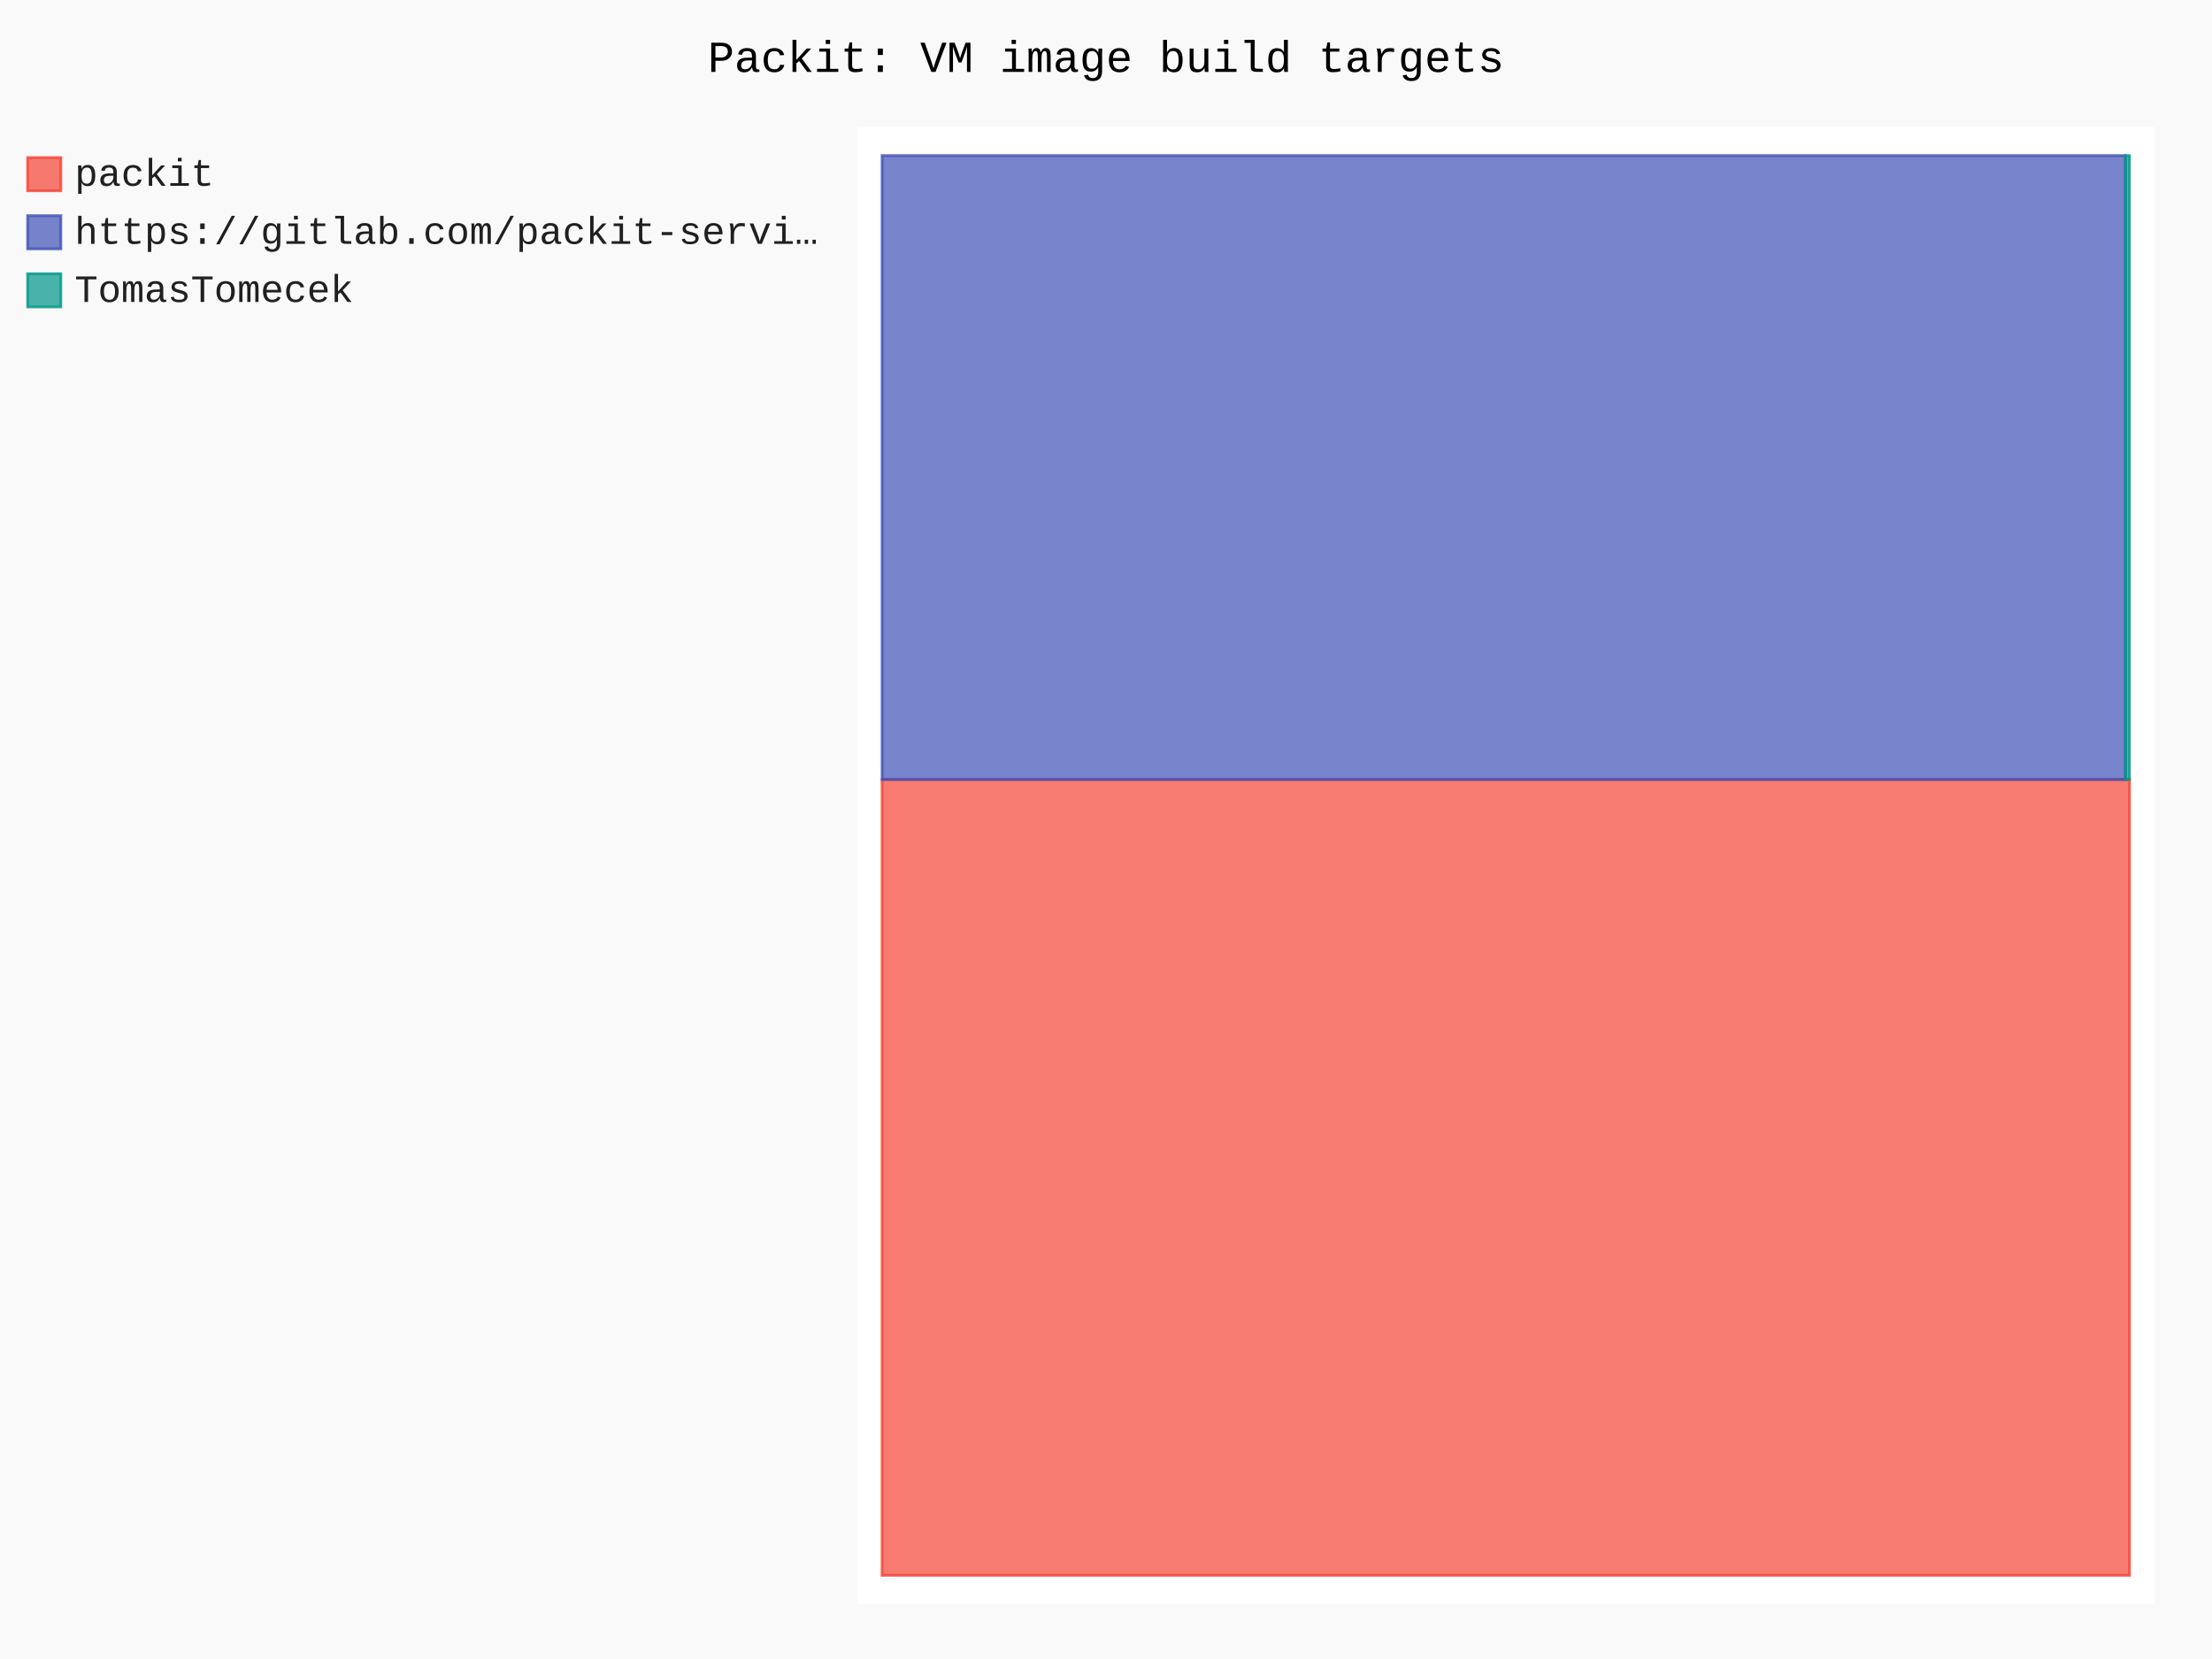
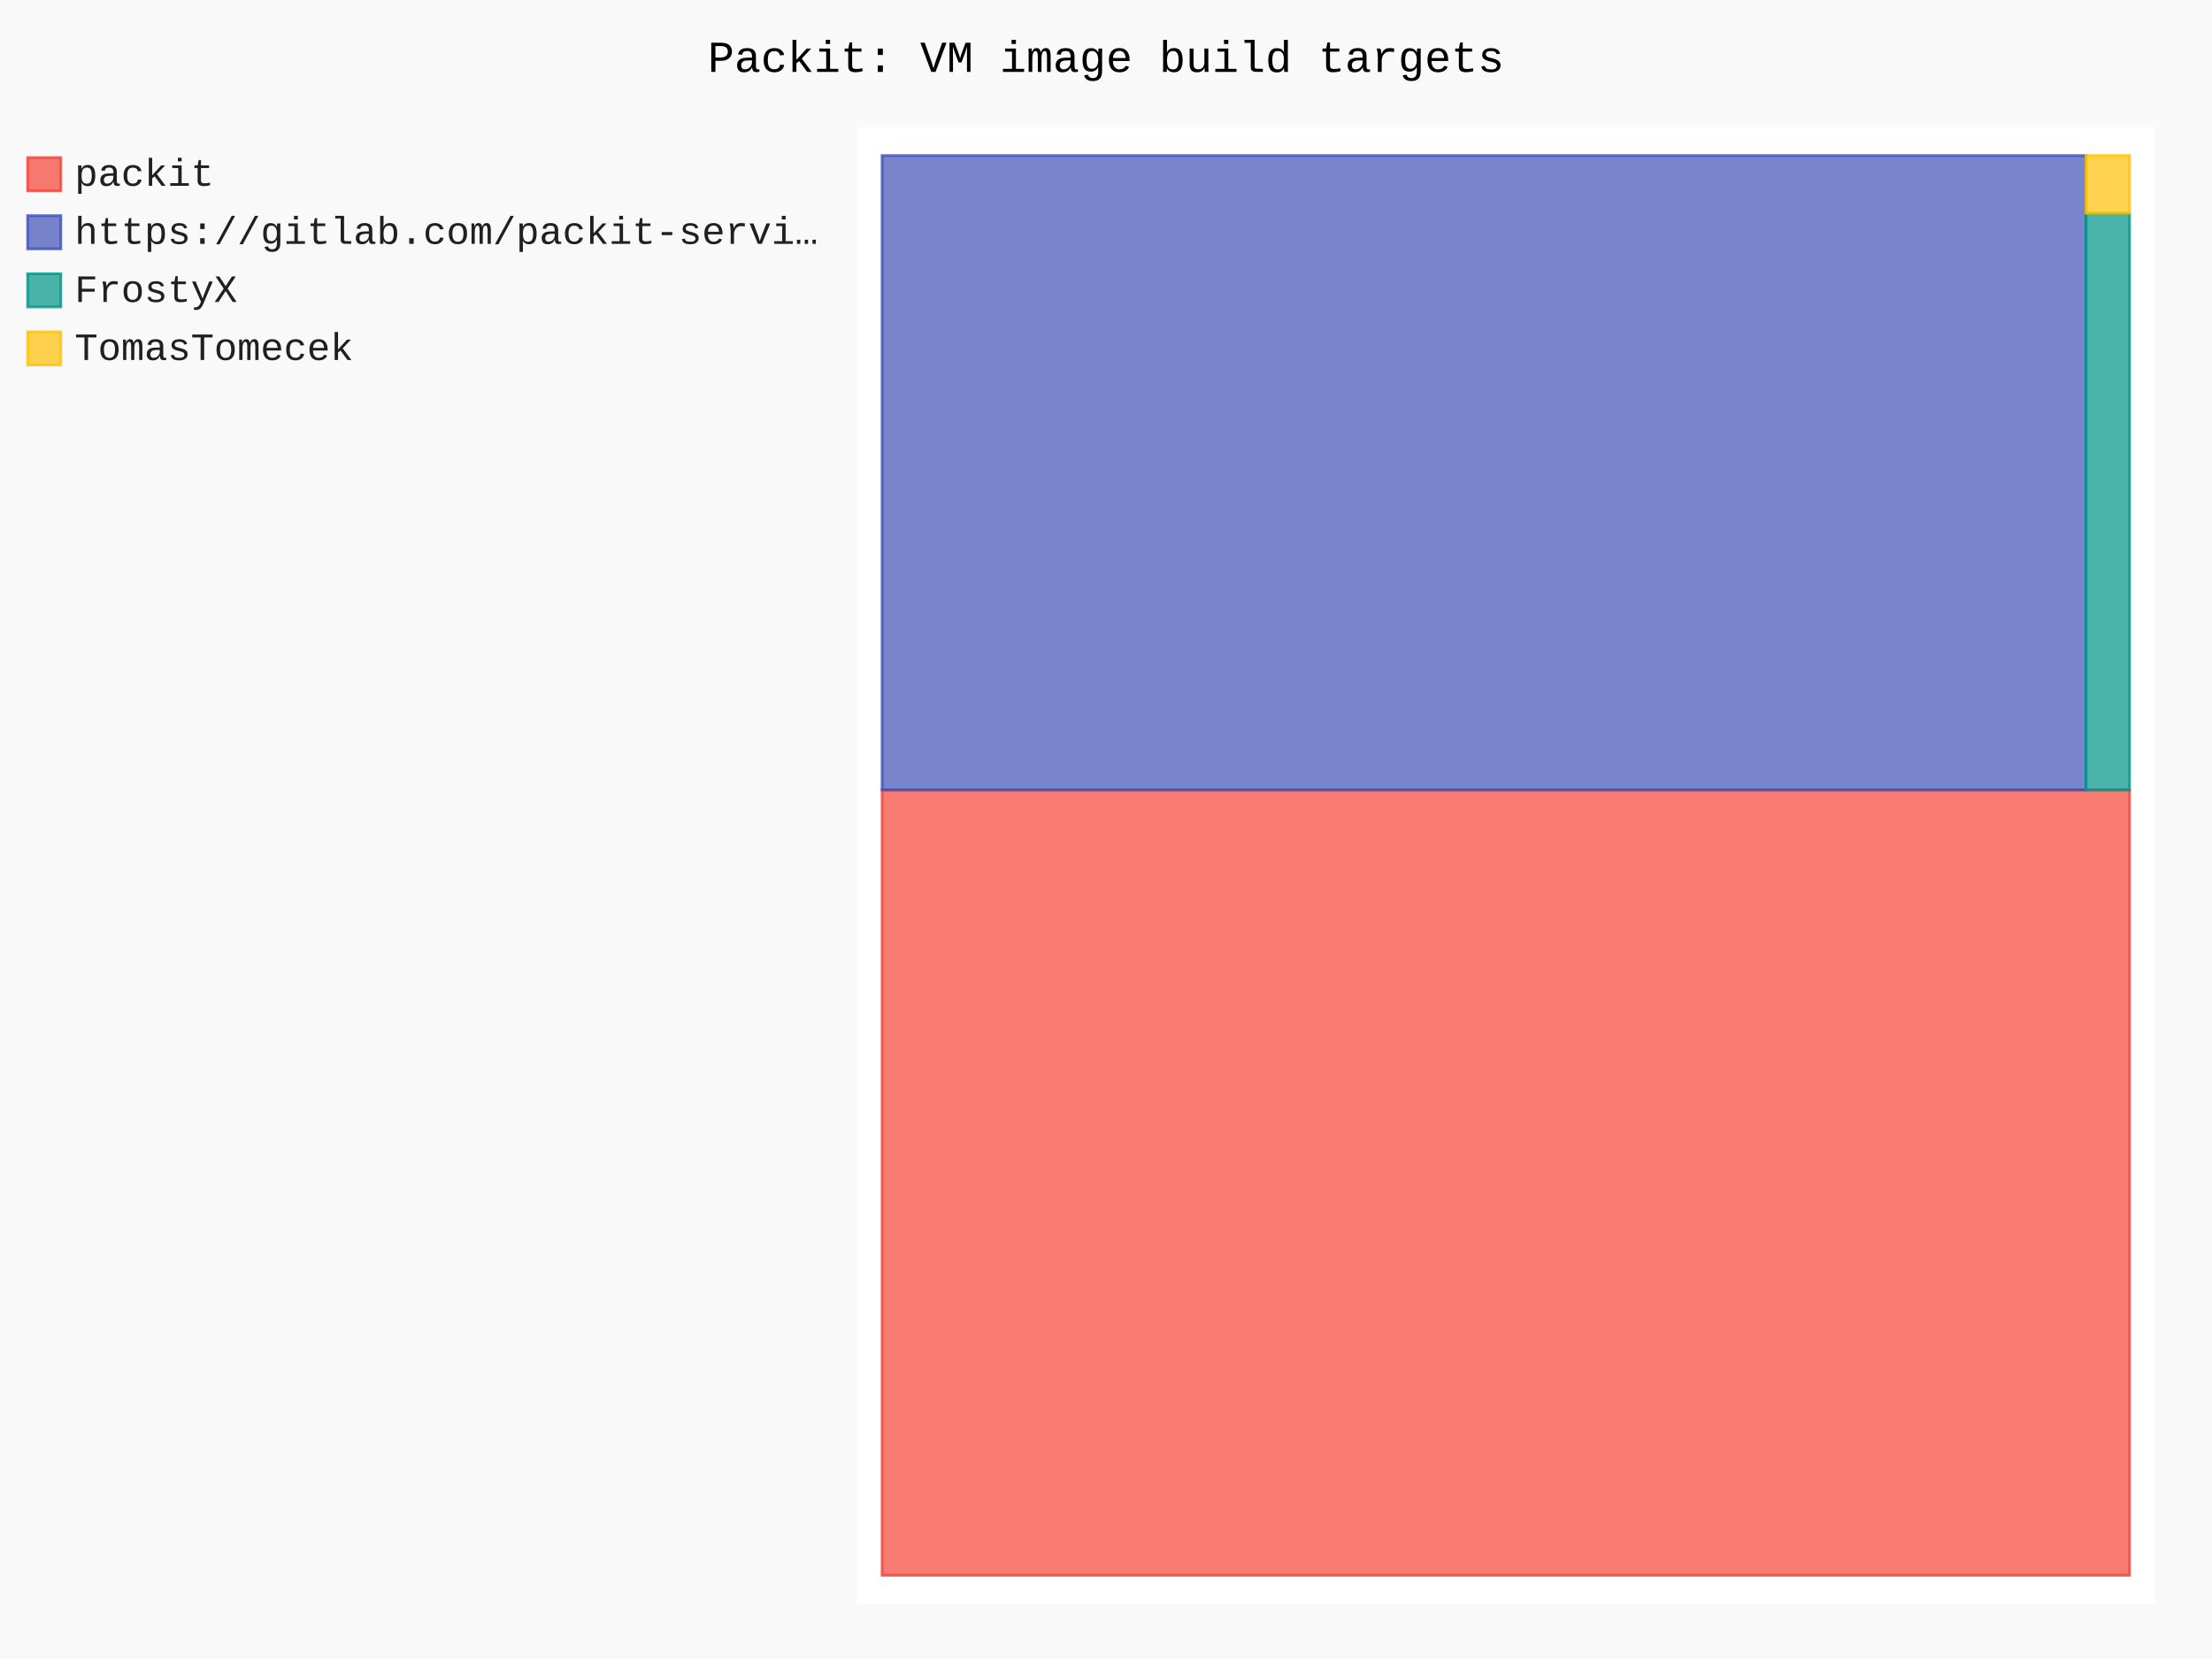
- <svg xmlns="http://www.w3.org/2000/svg" id="chart-f828a8d4-b87c-40f9-a404-f0f321d10816" class="pygal-chart" viewBox="0 0 800 600">
+ <svg xmlns="http://www.w3.org/2000/svg" id="chart-b5df7b58-d2b0-4063-b9e4-8810ffd64dc7" class="pygal-chart" viewBox="0 0 800 600">
  <defs>
-     <style type="text/css">#chart-f828a8d4-b87c-40f9-a404-f0f321d10816{-webkit-user-select:none;-webkit-font-smoothing:antialiased;font-family:Consolas,"Liberation Mono",Menlo,Courier,monospace}#chart-f828a8d4-b87c-40f9-a404-f0f321d10816 .title{font-family:Consolas,"Liberation Mono",Menlo,Courier,monospace;font-size:16px}#chart-f828a8d4-b87c-40f9-a404-f0f321d10816 .legends .legend text{font-family:Consolas,"Liberation Mono",Menlo,Courier,monospace;font-size:14px}#chart-f828a8d4-b87c-40f9-a404-f0f321d10816 .axis text{font-family:Consolas,"Liberation Mono",Menlo,Courier,monospace;font-size:10px}#chart-f828a8d4-b87c-40f9-a404-f0f321d10816 .axis text.major{font-family:Consolas,"Liberation Mono",Menlo,Courier,monospace;font-size:10px}#chart-f828a8d4-b87c-40f9-a404-f0f321d10816 .text-overlay text.value{font-family:Consolas,"Liberation Mono",Menlo,Courier,monospace;font-size:16px}#chart-f828a8d4-b87c-40f9-a404-f0f321d10816 .text-overlay text.label{font-family:Consolas,"Liberation Mono",Menlo,Courier,monospace;font-size:10px}#chart-f828a8d4-b87c-40f9-a404-f0f321d10816 .tooltip{font-family:Consolas,"Liberation Mono",Menlo,Courier,monospace;font-size:14px}#chart-f828a8d4-b87c-40f9-a404-f0f321d10816 text.no_data{font-family:Consolas,"Liberation Mono",Menlo,Courier,monospace;font-size:64px}
- #chart-f828a8d4-b87c-40f9-a404-f0f321d10816{background-color:rgba(249,249,249,1)}#chart-f828a8d4-b87c-40f9-a404-f0f321d10816 path,#chart-f828a8d4-b87c-40f9-a404-f0f321d10816 line,#chart-f828a8d4-b87c-40f9-a404-f0f321d10816 rect,#chart-f828a8d4-b87c-40f9-a404-f0f321d10816 circle{-webkit-transition:150ms;-moz-transition:150ms;transition:150ms}#chart-f828a8d4-b87c-40f9-a404-f0f321d10816 .graph &gt; .background{fill:rgba(249,249,249,1)}#chart-f828a8d4-b87c-40f9-a404-f0f321d10816 .plot &gt; .background{fill:rgba(255,255,255,1)}#chart-f828a8d4-b87c-40f9-a404-f0f321d10816 .graph{fill:rgba(0,0,0,.87)}#chart-f828a8d4-b87c-40f9-a404-f0f321d10816 text.no_data{fill:rgba(0,0,0,1)}#chart-f828a8d4-b87c-40f9-a404-f0f321d10816 .title{fill:rgba(0,0,0,1)}#chart-f828a8d4-b87c-40f9-a404-f0f321d10816 .legends .legend text{fill:rgba(0,0,0,.87)}#chart-f828a8d4-b87c-40f9-a404-f0f321d10816 .legends .legend:hover text{fill:rgba(0,0,0,1)}#chart-f828a8d4-b87c-40f9-a404-f0f321d10816 .axis .line{stroke:rgba(0,0,0,1)}#chart-f828a8d4-b87c-40f9-a404-f0f321d10816 .axis .guide.line{stroke:rgba(0,0,0,.54)}#chart-f828a8d4-b87c-40f9-a404-f0f321d10816 .axis .major.line{stroke:rgba(0,0,0,.87)}#chart-f828a8d4-b87c-40f9-a404-f0f321d10816 .axis text.major{fill:rgba(0,0,0,1)}#chart-f828a8d4-b87c-40f9-a404-f0f321d10816 .axis.y .guides:hover .guide.line,#chart-f828a8d4-b87c-40f9-a404-f0f321d10816 .line-graph .axis.x .guides:hover .guide.line,#chart-f828a8d4-b87c-40f9-a404-f0f321d10816 .stackedline-graph .axis.x .guides:hover .guide.line,#chart-f828a8d4-b87c-40f9-a404-f0f321d10816 .xy-graph .axis.x .guides:hover .guide.line{stroke:rgba(0,0,0,1)}#chart-f828a8d4-b87c-40f9-a404-f0f321d10816 .axis .guides:hover text{fill:rgba(0,0,0,1)}#chart-f828a8d4-b87c-40f9-a404-f0f321d10816 .reactive{fill-opacity:.7;stroke-opacity:.8;stroke-width:1}#chart-f828a8d4-b87c-40f9-a404-f0f321d10816 .ci{stroke:rgba(0,0,0,.87)}#chart-f828a8d4-b87c-40f9-a404-f0f321d10816 .reactive.active,#chart-f828a8d4-b87c-40f9-a404-f0f321d10816 .active .reactive{fill-opacity:.8;stroke-opacity:.9;stroke-width:4}#chart-f828a8d4-b87c-40f9-a404-f0f321d10816 .ci .reactive.active{stroke-width:1.5}#chart-f828a8d4-b87c-40f9-a404-f0f321d10816 .series text{fill:rgba(0,0,0,1)}#chart-f828a8d4-b87c-40f9-a404-f0f321d10816 .tooltip rect{fill:rgba(255,255,255,1);stroke:rgba(0,0,0,1);-webkit-transition:opacity 150ms;-moz-transition:opacity 150ms;transition:opacity 150ms}#chart-f828a8d4-b87c-40f9-a404-f0f321d10816 .tooltip .label{fill:rgba(0,0,0,.87)}#chart-f828a8d4-b87c-40f9-a404-f0f321d10816 .tooltip .label{fill:rgba(0,0,0,.87)}#chart-f828a8d4-b87c-40f9-a404-f0f321d10816 .tooltip .legend{font-size:.8em;fill:rgba(0,0,0,.54)}#chart-f828a8d4-b87c-40f9-a404-f0f321d10816 .tooltip .x_label{font-size:.6em;fill:rgba(0,0,0,1)}#chart-f828a8d4-b87c-40f9-a404-f0f321d10816 .tooltip .xlink{font-size:.5em;text-decoration:underline}#chart-f828a8d4-b87c-40f9-a404-f0f321d10816 .tooltip .value{font-size:1.5em}#chart-f828a8d4-b87c-40f9-a404-f0f321d10816 .bound{font-size:.5em}#chart-f828a8d4-b87c-40f9-a404-f0f321d10816 .max-value{font-size:.75em;fill:rgba(0,0,0,.54)}#chart-f828a8d4-b87c-40f9-a404-f0f321d10816 .map-element{fill:rgba(255,255,255,1);stroke:rgba(0,0,0,.54) !important}#chart-f828a8d4-b87c-40f9-a404-f0f321d10816 .map-element .reactive{fill-opacity:inherit;stroke-opacity:inherit}#chart-f828a8d4-b87c-40f9-a404-f0f321d10816 .color-0,#chart-f828a8d4-b87c-40f9-a404-f0f321d10816 .color-0 a:visited{stroke:#F44336;fill:#F44336}#chart-f828a8d4-b87c-40f9-a404-f0f321d10816 .color-1,#chart-f828a8d4-b87c-40f9-a404-f0f321d10816 .color-1 a:visited{stroke:#3F51B5;fill:#3F51B5}#chart-f828a8d4-b87c-40f9-a404-f0f321d10816 .color-2,#chart-f828a8d4-b87c-40f9-a404-f0f321d10816 .color-2 a:visited{stroke:#009688;fill:#009688}#chart-f828a8d4-b87c-40f9-a404-f0f321d10816 .text-overlay .color-0 text{fill:black}#chart-f828a8d4-b87c-40f9-a404-f0f321d10816 .text-overlay .color-1 text{fill:black}#chart-f828a8d4-b87c-40f9-a404-f0f321d10816 .text-overlay .color-2 text{fill:black}
- #chart-f828a8d4-b87c-40f9-a404-f0f321d10816 text.no_data{text-anchor:middle}#chart-f828a8d4-b87c-40f9-a404-f0f321d10816 .guide.line{fill:none}#chart-f828a8d4-b87c-40f9-a404-f0f321d10816 .centered{text-anchor:middle}#chart-f828a8d4-b87c-40f9-a404-f0f321d10816 .title{text-anchor:middle}#chart-f828a8d4-b87c-40f9-a404-f0f321d10816 .legends .legend text{fill-opacity:1}#chart-f828a8d4-b87c-40f9-a404-f0f321d10816 .axis.x text{text-anchor:middle}#chart-f828a8d4-b87c-40f9-a404-f0f321d10816 .axis.x:not(.web) text[transform]{text-anchor:start}#chart-f828a8d4-b87c-40f9-a404-f0f321d10816 .axis.x:not(.web) text[transform].backwards{text-anchor:end}#chart-f828a8d4-b87c-40f9-a404-f0f321d10816 .axis.y text{text-anchor:end}#chart-f828a8d4-b87c-40f9-a404-f0f321d10816 .axis.y text[transform].backwards{text-anchor:start}#chart-f828a8d4-b87c-40f9-a404-f0f321d10816 .axis.y2 text{text-anchor:start}#chart-f828a8d4-b87c-40f9-a404-f0f321d10816 .axis.y2 text[transform].backwards{text-anchor:end}#chart-f828a8d4-b87c-40f9-a404-f0f321d10816 .axis .guide.line{stroke-dasharray:4,4;stroke:black}#chart-f828a8d4-b87c-40f9-a404-f0f321d10816 .axis .major.guide.line{stroke-dasharray:6,6;stroke:black}#chart-f828a8d4-b87c-40f9-a404-f0f321d10816 .horizontal .axis.y .guide.line,#chart-f828a8d4-b87c-40f9-a404-f0f321d10816 .horizontal .axis.y2 .guide.line,#chart-f828a8d4-b87c-40f9-a404-f0f321d10816 .vertical .axis.x .guide.line{opacity:0}#chart-f828a8d4-b87c-40f9-a404-f0f321d10816 .horizontal .axis.always_show .guide.line,#chart-f828a8d4-b87c-40f9-a404-f0f321d10816 .vertical .axis.always_show .guide.line{opacity:1 !important}#chart-f828a8d4-b87c-40f9-a404-f0f321d10816 .axis.y .guides:hover .guide.line,#chart-f828a8d4-b87c-40f9-a404-f0f321d10816 .axis.y2 .guides:hover .guide.line,#chart-f828a8d4-b87c-40f9-a404-f0f321d10816 .axis.x .guides:hover .guide.line{opacity:1}#chart-f828a8d4-b87c-40f9-a404-f0f321d10816 .axis .guides:hover text{opacity:1}#chart-f828a8d4-b87c-40f9-a404-f0f321d10816 .nofill{fill:none}#chart-f828a8d4-b87c-40f9-a404-f0f321d10816 .subtle-fill{fill-opacity:.2}#chart-f828a8d4-b87c-40f9-a404-f0f321d10816 .dot{stroke-width:1px;fill-opacity:1;stroke-opacity:1}#chart-f828a8d4-b87c-40f9-a404-f0f321d10816 .dot.active{stroke-width:5px}#chart-f828a8d4-b87c-40f9-a404-f0f321d10816 .dot.negative{fill:transparent}#chart-f828a8d4-b87c-40f9-a404-f0f321d10816 text,#chart-f828a8d4-b87c-40f9-a404-f0f321d10816 tspan{stroke:none !important}#chart-f828a8d4-b87c-40f9-a404-f0f321d10816 .series text.active{opacity:1}#chart-f828a8d4-b87c-40f9-a404-f0f321d10816 .tooltip rect{fill-opacity:.95;stroke-width:.5}#chart-f828a8d4-b87c-40f9-a404-f0f321d10816 .tooltip text{fill-opacity:1}#chart-f828a8d4-b87c-40f9-a404-f0f321d10816 .showable{visibility:hidden}#chart-f828a8d4-b87c-40f9-a404-f0f321d10816 .showable.shown{visibility:visible}#chart-f828a8d4-b87c-40f9-a404-f0f321d10816 .gauge-background{fill:rgba(229,229,229,1);stroke:none}#chart-f828a8d4-b87c-40f9-a404-f0f321d10816 .bg-lines{stroke:rgba(249,249,249,1);stroke-width:2px}</style>
+     <style type="text/css">#chart-b5df7b58-d2b0-4063-b9e4-8810ffd64dc7{-webkit-user-select:none;-webkit-font-smoothing:antialiased;font-family:Consolas,"Liberation Mono",Menlo,Courier,monospace}#chart-b5df7b58-d2b0-4063-b9e4-8810ffd64dc7 .title{font-family:Consolas,"Liberation Mono",Menlo,Courier,monospace;font-size:16px}#chart-b5df7b58-d2b0-4063-b9e4-8810ffd64dc7 .legends .legend text{font-family:Consolas,"Liberation Mono",Menlo,Courier,monospace;font-size:14px}#chart-b5df7b58-d2b0-4063-b9e4-8810ffd64dc7 .axis text{font-family:Consolas,"Liberation Mono",Menlo,Courier,monospace;font-size:10px}#chart-b5df7b58-d2b0-4063-b9e4-8810ffd64dc7 .axis text.major{font-family:Consolas,"Liberation Mono",Menlo,Courier,monospace;font-size:10px}#chart-b5df7b58-d2b0-4063-b9e4-8810ffd64dc7 .text-overlay text.value{font-family:Consolas,"Liberation Mono",Menlo,Courier,monospace;font-size:16px}#chart-b5df7b58-d2b0-4063-b9e4-8810ffd64dc7 .text-overlay text.label{font-family:Consolas,"Liberation Mono",Menlo,Courier,monospace;font-size:10px}#chart-b5df7b58-d2b0-4063-b9e4-8810ffd64dc7 .tooltip{font-family:Consolas,"Liberation Mono",Menlo,Courier,monospace;font-size:14px}#chart-b5df7b58-d2b0-4063-b9e4-8810ffd64dc7 text.no_data{font-family:Consolas,"Liberation Mono",Menlo,Courier,monospace;font-size:64px}
+ #chart-b5df7b58-d2b0-4063-b9e4-8810ffd64dc7{background-color:rgba(249,249,249,1)}#chart-b5df7b58-d2b0-4063-b9e4-8810ffd64dc7 path,#chart-b5df7b58-d2b0-4063-b9e4-8810ffd64dc7 line,#chart-b5df7b58-d2b0-4063-b9e4-8810ffd64dc7 rect,#chart-b5df7b58-d2b0-4063-b9e4-8810ffd64dc7 circle{-webkit-transition:150ms;-moz-transition:150ms;transition:150ms}#chart-b5df7b58-d2b0-4063-b9e4-8810ffd64dc7 .graph &gt; .background{fill:rgba(249,249,249,1)}#chart-b5df7b58-d2b0-4063-b9e4-8810ffd64dc7 .plot &gt; .background{fill:rgba(255,255,255,1)}#chart-b5df7b58-d2b0-4063-b9e4-8810ffd64dc7 .graph{fill:rgba(0,0,0,.87)}#chart-b5df7b58-d2b0-4063-b9e4-8810ffd64dc7 text.no_data{fill:rgba(0,0,0,1)}#chart-b5df7b58-d2b0-4063-b9e4-8810ffd64dc7 .title{fill:rgba(0,0,0,1)}#chart-b5df7b58-d2b0-4063-b9e4-8810ffd64dc7 .legends .legend text{fill:rgba(0,0,0,.87)}#chart-b5df7b58-d2b0-4063-b9e4-8810ffd64dc7 .legends .legend:hover text{fill:rgba(0,0,0,1)}#chart-b5df7b58-d2b0-4063-b9e4-8810ffd64dc7 .axis .line{stroke:rgba(0,0,0,1)}#chart-b5df7b58-d2b0-4063-b9e4-8810ffd64dc7 .axis .guide.line{stroke:rgba(0,0,0,.54)}#chart-b5df7b58-d2b0-4063-b9e4-8810ffd64dc7 .axis .major.line{stroke:rgba(0,0,0,.87)}#chart-b5df7b58-d2b0-4063-b9e4-8810ffd64dc7 .axis text.major{fill:rgba(0,0,0,1)}#chart-b5df7b58-d2b0-4063-b9e4-8810ffd64dc7 .axis.y .guides:hover .guide.line,#chart-b5df7b58-d2b0-4063-b9e4-8810ffd64dc7 .line-graph .axis.x .guides:hover .guide.line,#chart-b5df7b58-d2b0-4063-b9e4-8810ffd64dc7 .stackedline-graph .axis.x .guides:hover .guide.line,#chart-b5df7b58-d2b0-4063-b9e4-8810ffd64dc7 .xy-graph .axis.x .guides:hover .guide.line{stroke:rgba(0,0,0,1)}#chart-b5df7b58-d2b0-4063-b9e4-8810ffd64dc7 .axis .guides:hover text{fill:rgba(0,0,0,1)}#chart-b5df7b58-d2b0-4063-b9e4-8810ffd64dc7 .reactive{fill-opacity:.7;stroke-opacity:.8;stroke-width:1}#chart-b5df7b58-d2b0-4063-b9e4-8810ffd64dc7 .ci{stroke:rgba(0,0,0,.87)}#chart-b5df7b58-d2b0-4063-b9e4-8810ffd64dc7 .reactive.active,#chart-b5df7b58-d2b0-4063-b9e4-8810ffd64dc7 .active .reactive{fill-opacity:.8;stroke-opacity:.9;stroke-width:4}#chart-b5df7b58-d2b0-4063-b9e4-8810ffd64dc7 .ci .reactive.active{stroke-width:1.5}#chart-b5df7b58-d2b0-4063-b9e4-8810ffd64dc7 .series text{fill:rgba(0,0,0,1)}#chart-b5df7b58-d2b0-4063-b9e4-8810ffd64dc7 .tooltip rect{fill:rgba(255,255,255,1);stroke:rgba(0,0,0,1);-webkit-transition:opacity 150ms;-moz-transition:opacity 150ms;transition:opacity 150ms}#chart-b5df7b58-d2b0-4063-b9e4-8810ffd64dc7 .tooltip .label{fill:rgba(0,0,0,.87)}#chart-b5df7b58-d2b0-4063-b9e4-8810ffd64dc7 .tooltip .label{fill:rgba(0,0,0,.87)}#chart-b5df7b58-d2b0-4063-b9e4-8810ffd64dc7 .tooltip .legend{font-size:.8em;fill:rgba(0,0,0,.54)}#chart-b5df7b58-d2b0-4063-b9e4-8810ffd64dc7 .tooltip .x_label{font-size:.6em;fill:rgba(0,0,0,1)}#chart-b5df7b58-d2b0-4063-b9e4-8810ffd64dc7 .tooltip .xlink{font-size:.5em;text-decoration:underline}#chart-b5df7b58-d2b0-4063-b9e4-8810ffd64dc7 .tooltip .value{font-size:1.5em}#chart-b5df7b58-d2b0-4063-b9e4-8810ffd64dc7 .bound{font-size:.5em}#chart-b5df7b58-d2b0-4063-b9e4-8810ffd64dc7 .max-value{font-size:.75em;fill:rgba(0,0,0,.54)}#chart-b5df7b58-d2b0-4063-b9e4-8810ffd64dc7 .map-element{fill:rgba(255,255,255,1);stroke:rgba(0,0,0,.54) !important}#chart-b5df7b58-d2b0-4063-b9e4-8810ffd64dc7 .map-element .reactive{fill-opacity:inherit;stroke-opacity:inherit}#chart-b5df7b58-d2b0-4063-b9e4-8810ffd64dc7 .color-0,#chart-b5df7b58-d2b0-4063-b9e4-8810ffd64dc7 .color-0 a:visited{stroke:#F44336;fill:#F44336}#chart-b5df7b58-d2b0-4063-b9e4-8810ffd64dc7 .color-1,#chart-b5df7b58-d2b0-4063-b9e4-8810ffd64dc7 .color-1 a:visited{stroke:#3F51B5;fill:#3F51B5}#chart-b5df7b58-d2b0-4063-b9e4-8810ffd64dc7 .color-2,#chart-b5df7b58-d2b0-4063-b9e4-8810ffd64dc7 .color-2 a:visited{stroke:#009688;fill:#009688}#chart-b5df7b58-d2b0-4063-b9e4-8810ffd64dc7 .color-3,#chart-b5df7b58-d2b0-4063-b9e4-8810ffd64dc7 .color-3 a:visited{stroke:#FFC107;fill:#FFC107}#chart-b5df7b58-d2b0-4063-b9e4-8810ffd64dc7 .text-overlay .color-0 text{fill:black}#chart-b5df7b58-d2b0-4063-b9e4-8810ffd64dc7 .text-overlay .color-1 text{fill:black}#chart-b5df7b58-d2b0-4063-b9e4-8810ffd64dc7 .text-overlay .color-2 text{fill:black}#chart-b5df7b58-d2b0-4063-b9e4-8810ffd64dc7 .text-overlay .color-3 text{fill:black}
+ #chart-b5df7b58-d2b0-4063-b9e4-8810ffd64dc7 text.no_data{text-anchor:middle}#chart-b5df7b58-d2b0-4063-b9e4-8810ffd64dc7 .guide.line{fill:none}#chart-b5df7b58-d2b0-4063-b9e4-8810ffd64dc7 .centered{text-anchor:middle}#chart-b5df7b58-d2b0-4063-b9e4-8810ffd64dc7 .title{text-anchor:middle}#chart-b5df7b58-d2b0-4063-b9e4-8810ffd64dc7 .legends .legend text{fill-opacity:1}#chart-b5df7b58-d2b0-4063-b9e4-8810ffd64dc7 .axis.x text{text-anchor:middle}#chart-b5df7b58-d2b0-4063-b9e4-8810ffd64dc7 .axis.x:not(.web) text[transform]{text-anchor:start}#chart-b5df7b58-d2b0-4063-b9e4-8810ffd64dc7 .axis.x:not(.web) text[transform].backwards{text-anchor:end}#chart-b5df7b58-d2b0-4063-b9e4-8810ffd64dc7 .axis.y text{text-anchor:end}#chart-b5df7b58-d2b0-4063-b9e4-8810ffd64dc7 .axis.y text[transform].backwards{text-anchor:start}#chart-b5df7b58-d2b0-4063-b9e4-8810ffd64dc7 .axis.y2 text{text-anchor:start}#chart-b5df7b58-d2b0-4063-b9e4-8810ffd64dc7 .axis.y2 text[transform].backwards{text-anchor:end}#chart-b5df7b58-d2b0-4063-b9e4-8810ffd64dc7 .axis .guide.line{stroke-dasharray:4,4;stroke:black}#chart-b5df7b58-d2b0-4063-b9e4-8810ffd64dc7 .axis .major.guide.line{stroke-dasharray:6,6;stroke:black}#chart-b5df7b58-d2b0-4063-b9e4-8810ffd64dc7 .horizontal .axis.y .guide.line,#chart-b5df7b58-d2b0-4063-b9e4-8810ffd64dc7 .horizontal .axis.y2 .guide.line,#chart-b5df7b58-d2b0-4063-b9e4-8810ffd64dc7 .vertical .axis.x .guide.line{opacity:0}#chart-b5df7b58-d2b0-4063-b9e4-8810ffd64dc7 .horizontal .axis.always_show .guide.line,#chart-b5df7b58-d2b0-4063-b9e4-8810ffd64dc7 .vertical .axis.always_show .guide.line{opacity:1 !important}#chart-b5df7b58-d2b0-4063-b9e4-8810ffd64dc7 .axis.y .guides:hover .guide.line,#chart-b5df7b58-d2b0-4063-b9e4-8810ffd64dc7 .axis.y2 .guides:hover .guide.line,#chart-b5df7b58-d2b0-4063-b9e4-8810ffd64dc7 .axis.x .guides:hover .guide.line{opacity:1}#chart-b5df7b58-d2b0-4063-b9e4-8810ffd64dc7 .axis .guides:hover text{opacity:1}#chart-b5df7b58-d2b0-4063-b9e4-8810ffd64dc7 .nofill{fill:none}#chart-b5df7b58-d2b0-4063-b9e4-8810ffd64dc7 .subtle-fill{fill-opacity:.2}#chart-b5df7b58-d2b0-4063-b9e4-8810ffd64dc7 .dot{stroke-width:1px;fill-opacity:1;stroke-opacity:1}#chart-b5df7b58-d2b0-4063-b9e4-8810ffd64dc7 .dot.active{stroke-width:5px}#chart-b5df7b58-d2b0-4063-b9e4-8810ffd64dc7 .dot.negative{fill:transparent}#chart-b5df7b58-d2b0-4063-b9e4-8810ffd64dc7 text,#chart-b5df7b58-d2b0-4063-b9e4-8810ffd64dc7 tspan{stroke:none !important}#chart-b5df7b58-d2b0-4063-b9e4-8810ffd64dc7 .series text.active{opacity:1}#chart-b5df7b58-d2b0-4063-b9e4-8810ffd64dc7 .tooltip rect{fill-opacity:.95;stroke-width:.5}#chart-b5df7b58-d2b0-4063-b9e4-8810ffd64dc7 .tooltip text{fill-opacity:1}#chart-b5df7b58-d2b0-4063-b9e4-8810ffd64dc7 .showable{visibility:hidden}#chart-b5df7b58-d2b0-4063-b9e4-8810ffd64dc7 .showable.shown{visibility:visible}#chart-b5df7b58-d2b0-4063-b9e4-8810ffd64dc7 .gauge-background{fill:rgba(229,229,229,1);stroke:none}#chart-b5df7b58-d2b0-4063-b9e4-8810ffd64dc7 .bg-lines{stroke:rgba(249,249,249,1);stroke-width:2px}</style>
  </defs>
  <g class="graph treemap-graph vertical">
    <rect x="0" y="0" width="800" height="600" class="background" />
    <g transform="translate(310, 46)" class="plot">
      <rect x="0" y="0" width="469.2" height="534" class="background" />
      <g class="series serie-0 color-0">
        <g class="rects">
          <g class="rect">
-             <rect x="9.023" y="235.926" width="451.154" height="287.805" class="rect reactive tooltip-trigger" />
+             <rect x="9.023" y="239.688" width="451.154" height="284.043" class="rect reactive tooltip-trigger" />
          </g>
        </g>
      </g>
      <g class="series serie-1 color-1">
        <g class="rects">
          <g class="rect">
-             <rect x="9.023" y="10.269" width="449.675" height="225.657" class="rect reactive tooltip-trigger" />
+             <rect x="9.023" y="10.269" width="435.399" height="229.419" class="rect reactive tooltip-trigger" />
          </g>
        </g>
      </g>
      <g class="series serie-2 color-2">
        <g class="rects">
          <g class="rect">
-             <rect x="458.698" y="10.269" width="1.479" height="225.657" class="rect reactive tooltip-trigger" />
+             <rect x="444.422" y="31.126" width="15.755" height="208.563" class="rect reactive tooltip-trigger" />
+           </g>
+         </g>
+       </g>
+       <g class="series serie-3 color-3">
+         <g class="rects">
+           <g class="rect">
+             <rect x="444.422" y="10.269" width="15.755" height="20.856" class="rect reactive tooltip-trigger" />
          </g>
        </g>
      </g>
    </g>
    <g class="titles">
      <text x="400.0" y="26" class="title plot_title">Packit: VM image build targets</text>
    </g>
    <g transform="translate(310, 46)" class="plot overlay">
      <g class="series serie-0 color-0" />
      <g class="series serie-1 color-1" />
      <g class="series serie-2 color-2" />
+       <g class="series serie-3 color-3" />
    </g>
    <g transform="translate(310, 46)" class="plot text-overlay">
      <g class="series serie-0 color-0" />
      <g class="series serie-1 color-1" />
      <g class="series serie-2 color-2" />
+       <g class="series serie-3 color-3" />
    </g>
    <g transform="translate(310, 46)" class="plot tooltip-overlay">
      <g transform="translate(0 0)" style="opacity: 0" class="tooltip">
        <rect rx="0" ry="0" width="0" height="0" class="tooltip-box" />
        <g class="text" />
      </g>
    </g>
    <g transform="translate(10, 56)" class="legends">
      <g id="activate-serie-0" class="legend reactive activate-serie">
        <rect x="0.0" y="1.0" width="12" height="12" class="color-0 reactive" />
        <text x="17.0" y="11.2">packit</text>
      </g>
      <g id="activate-serie-1" class="legend reactive activate-serie">
        <rect x="0.0" y="22.0" width="12" height="12" class="color-1 reactive" />
        <text x="17.0" y="32.2">https://gitlab.com/packit-servi…</text>
      </g>
      <g id="activate-serie-2" class="legend reactive activate-serie">
        <rect x="0.0" y="43.0" width="12" height="12" class="color-2 reactive" />
-         <text x="17.0" y="53.2">TomasTomecek</text>
+         <text x="17.0" y="53.2">FrostyX</text>
+       </g>
+       <g id="activate-serie-3" class="legend reactive activate-serie">
+         <rect x="0.0" y="64.0" width="12" height="12" class="color-3 reactive" />
+         <text x="17.0" y="74.2">TomasTomecek</text>
      </g>
    </g>
    <g transform="translate(790, 56)" class="legends" />
  </g>
</svg>
